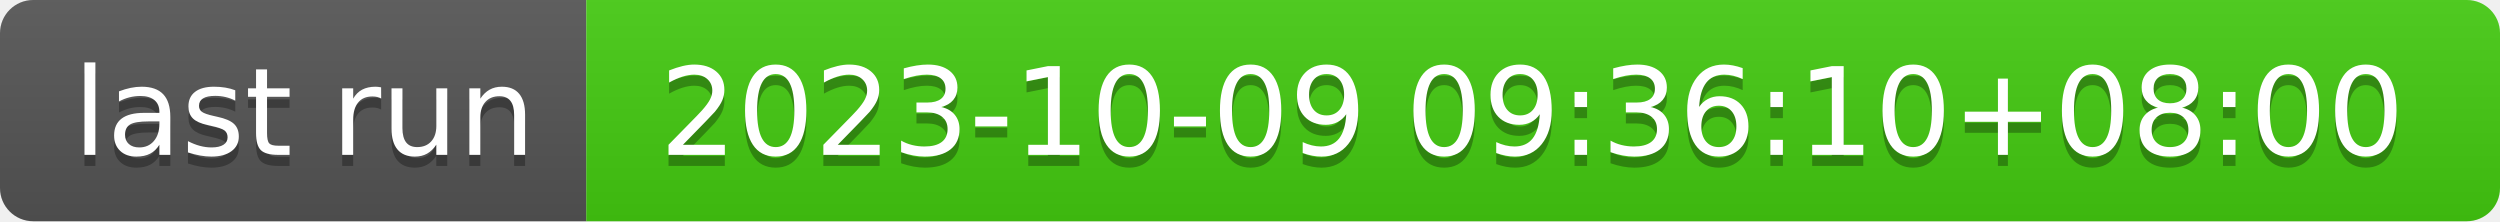
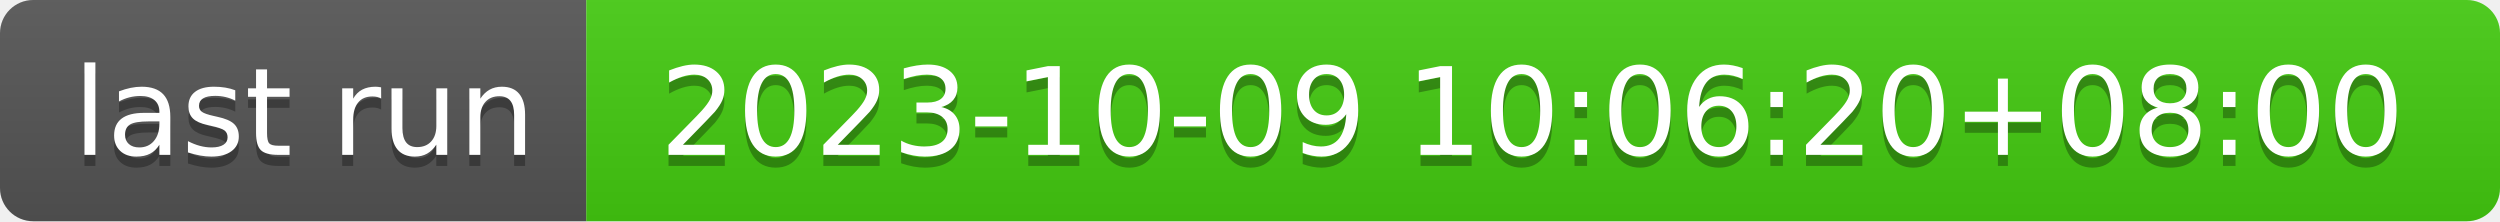
- <svg xmlns="http://www.w3.org/2000/svg" width="226" height="20" role="img" aria-label="last run: 2023-10-09 09:36:10+08:00">
+ <svg xmlns="http://www.w3.org/2000/svg" width="226" height="20" role="img" aria-label="last run: 2023-10-09 10:06:20+08:00">
  <linearGradient id="s" x2="0" y2="100%">
    <stop offset="0" stop-color="#bbb" stop-opacity=".1" />
    <stop offset="1" stop-opacity=".1" />
  </linearGradient>
  <clipPath id="r">
    <rect width="226" height="20" rx="3" fill="#fff" />
  </clipPath>
  <g clip-path="url(#r)">
    <rect width="53" height="20" fill="#555" />
    <rect x="53" width="173" height="20" fill="#4c1" />
    <rect width="226" height="20" fill="url(#s)" />
  </g>
  <g fill="#fff" text-anchor="middle" font-family="Verdana,Geneva,DejaVu Sans,sans-serif" text-rendering="geometricPrecision" font-size="110">
    <text aria-hidden="true" x="275" y="150" fill="#010101" fill-opacity=".3" transform="scale(.1)" textLength="430">last run</text>
    <text x="275" y="140" transform="scale(.1)" fill="#fff" textLength="430">last run</text>
-     <text aria-hidden="true" x="1385" y="150" fill="#010101" fill-opacity=".3" transform="scale(.1)" textLength="1630">2023-10-09 09:36:10+08:00</text>
-     <text x="1385" y="140" transform="scale(.1)" fill="#fff" textLength="1630">2023-10-09 09:36:10+08:00</text>
+     <text aria-hidden="true" x="1385" y="150" fill="#010101" fill-opacity=".3" transform="scale(.1)" textLength="1630">2023-10-09 10:06:20+08:00</text>
+     <text x="1385" y="140" transform="scale(.1)" fill="#fff" textLength="1630">2023-10-09 10:06:20+08:00</text>
  </g>
</svg>
